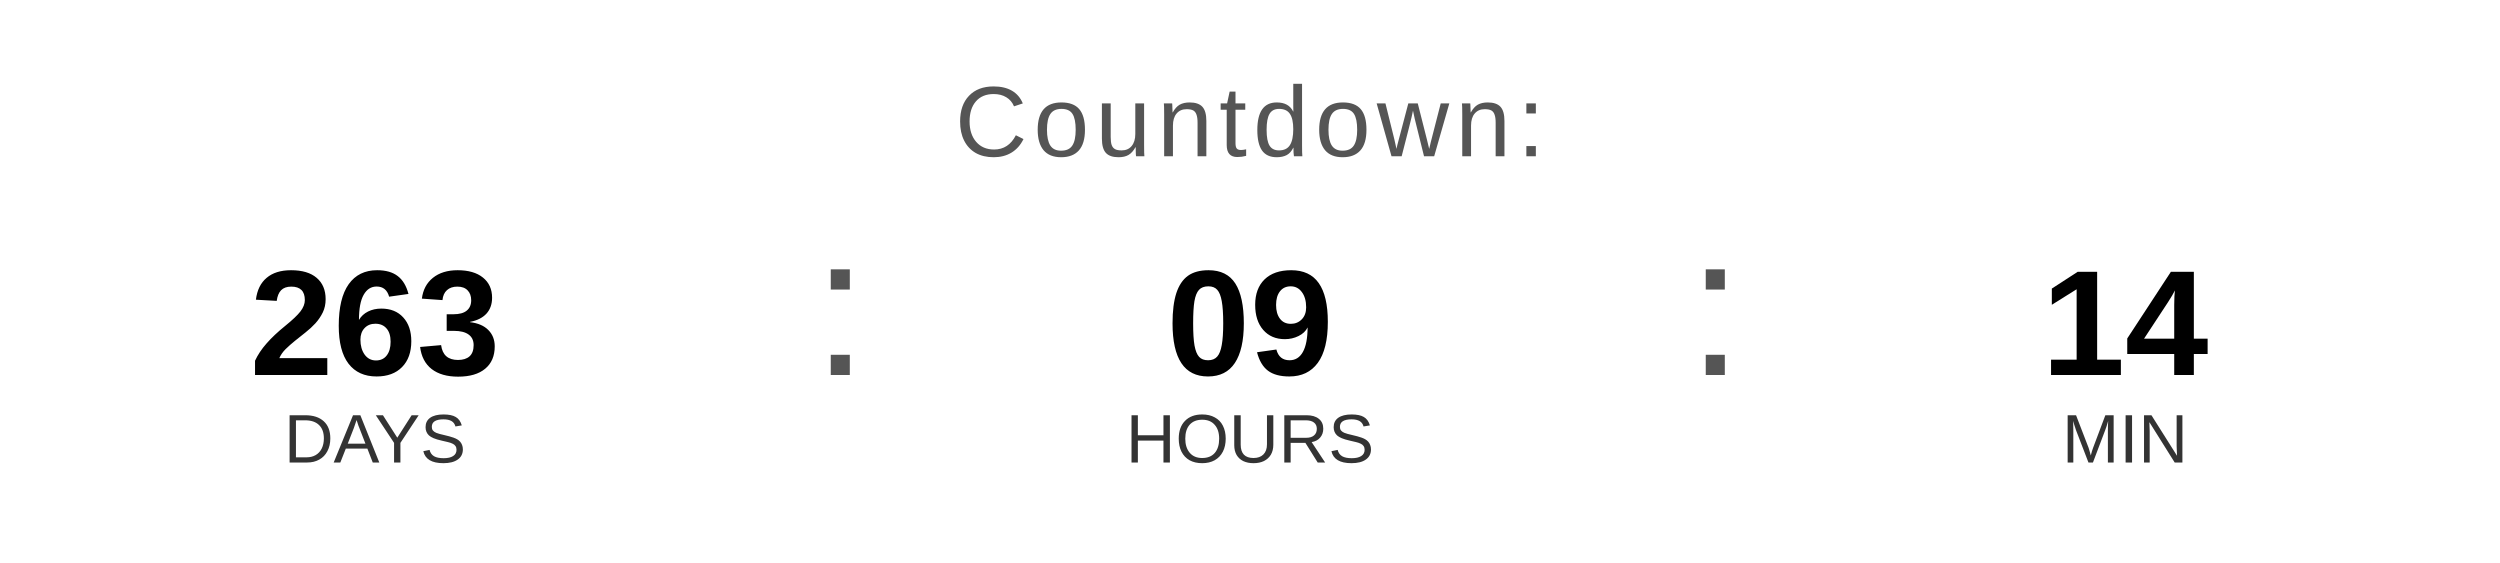
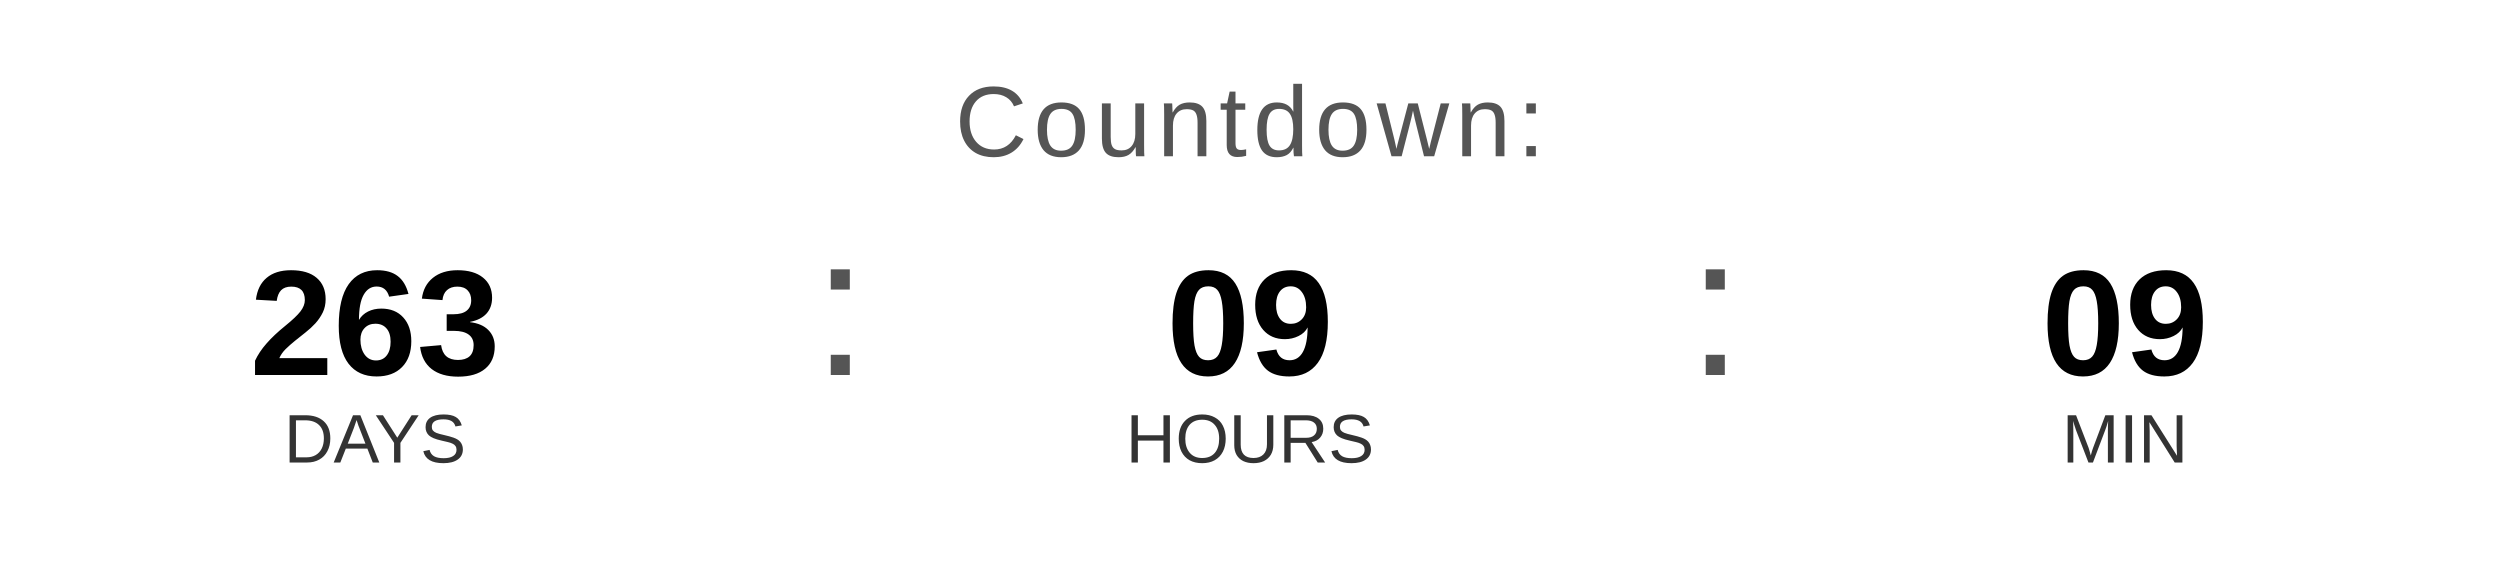
<svg xmlns="http://www.w3.org/2000/svg" width="400" height="90" viewBox="0 0 400 90">
  <text x="200" y="25" font-family="Arial, Helvetica, sans-serif" font-size="16" fill="#555555" text-anchor="middle" letter-spacing="1">
    Countdown:
  </text>
  <text x="60" y="60" font-family="Arial, Helvetica, sans-serif" font-size="24" font-weight="bold" fill="#000000" text-anchor="middle">263</text>
  <text x="60" y="74" font-family="Arial, Helvetica, sans-serif" font-size="11" fill="#333333" text-anchor="middle">DAYS</text>
  <text x="130" y="60" font-family="Arial, sans-serif" font-size="32" fill="#555555">:</text>
  <text x="200" y="60" font-family="Arial, Helvetica, sans-serif" font-size="24" font-weight="bold" fill="#000000" text-anchor="middle">09</text>
  <text x="200" y="74" font-family="Arial, Helvetica, sans-serif" font-size="11" fill="#333333" text-anchor="middle">HOURS</text>
  <text x="270" y="60" font-family="Arial, sans-serif" font-size="32" fill="#555555">:</text>
-   <text x="340" y="60" font-family="Arial, Helvetica, sans-serif" font-size="24" font-weight="bold" fill="#000000" text-anchor="middle">14</text>
+   <text x="340" y="60" font-family="Arial, Helvetica, sans-serif" font-size="24" font-weight="bold" fill="#000000" text-anchor="middle">09</text>
  <text x="340" y="74" font-family="Arial, Helvetica, sans-serif" font-size="11" fill="#333333" text-anchor="middle">MIN</text>
</svg>
